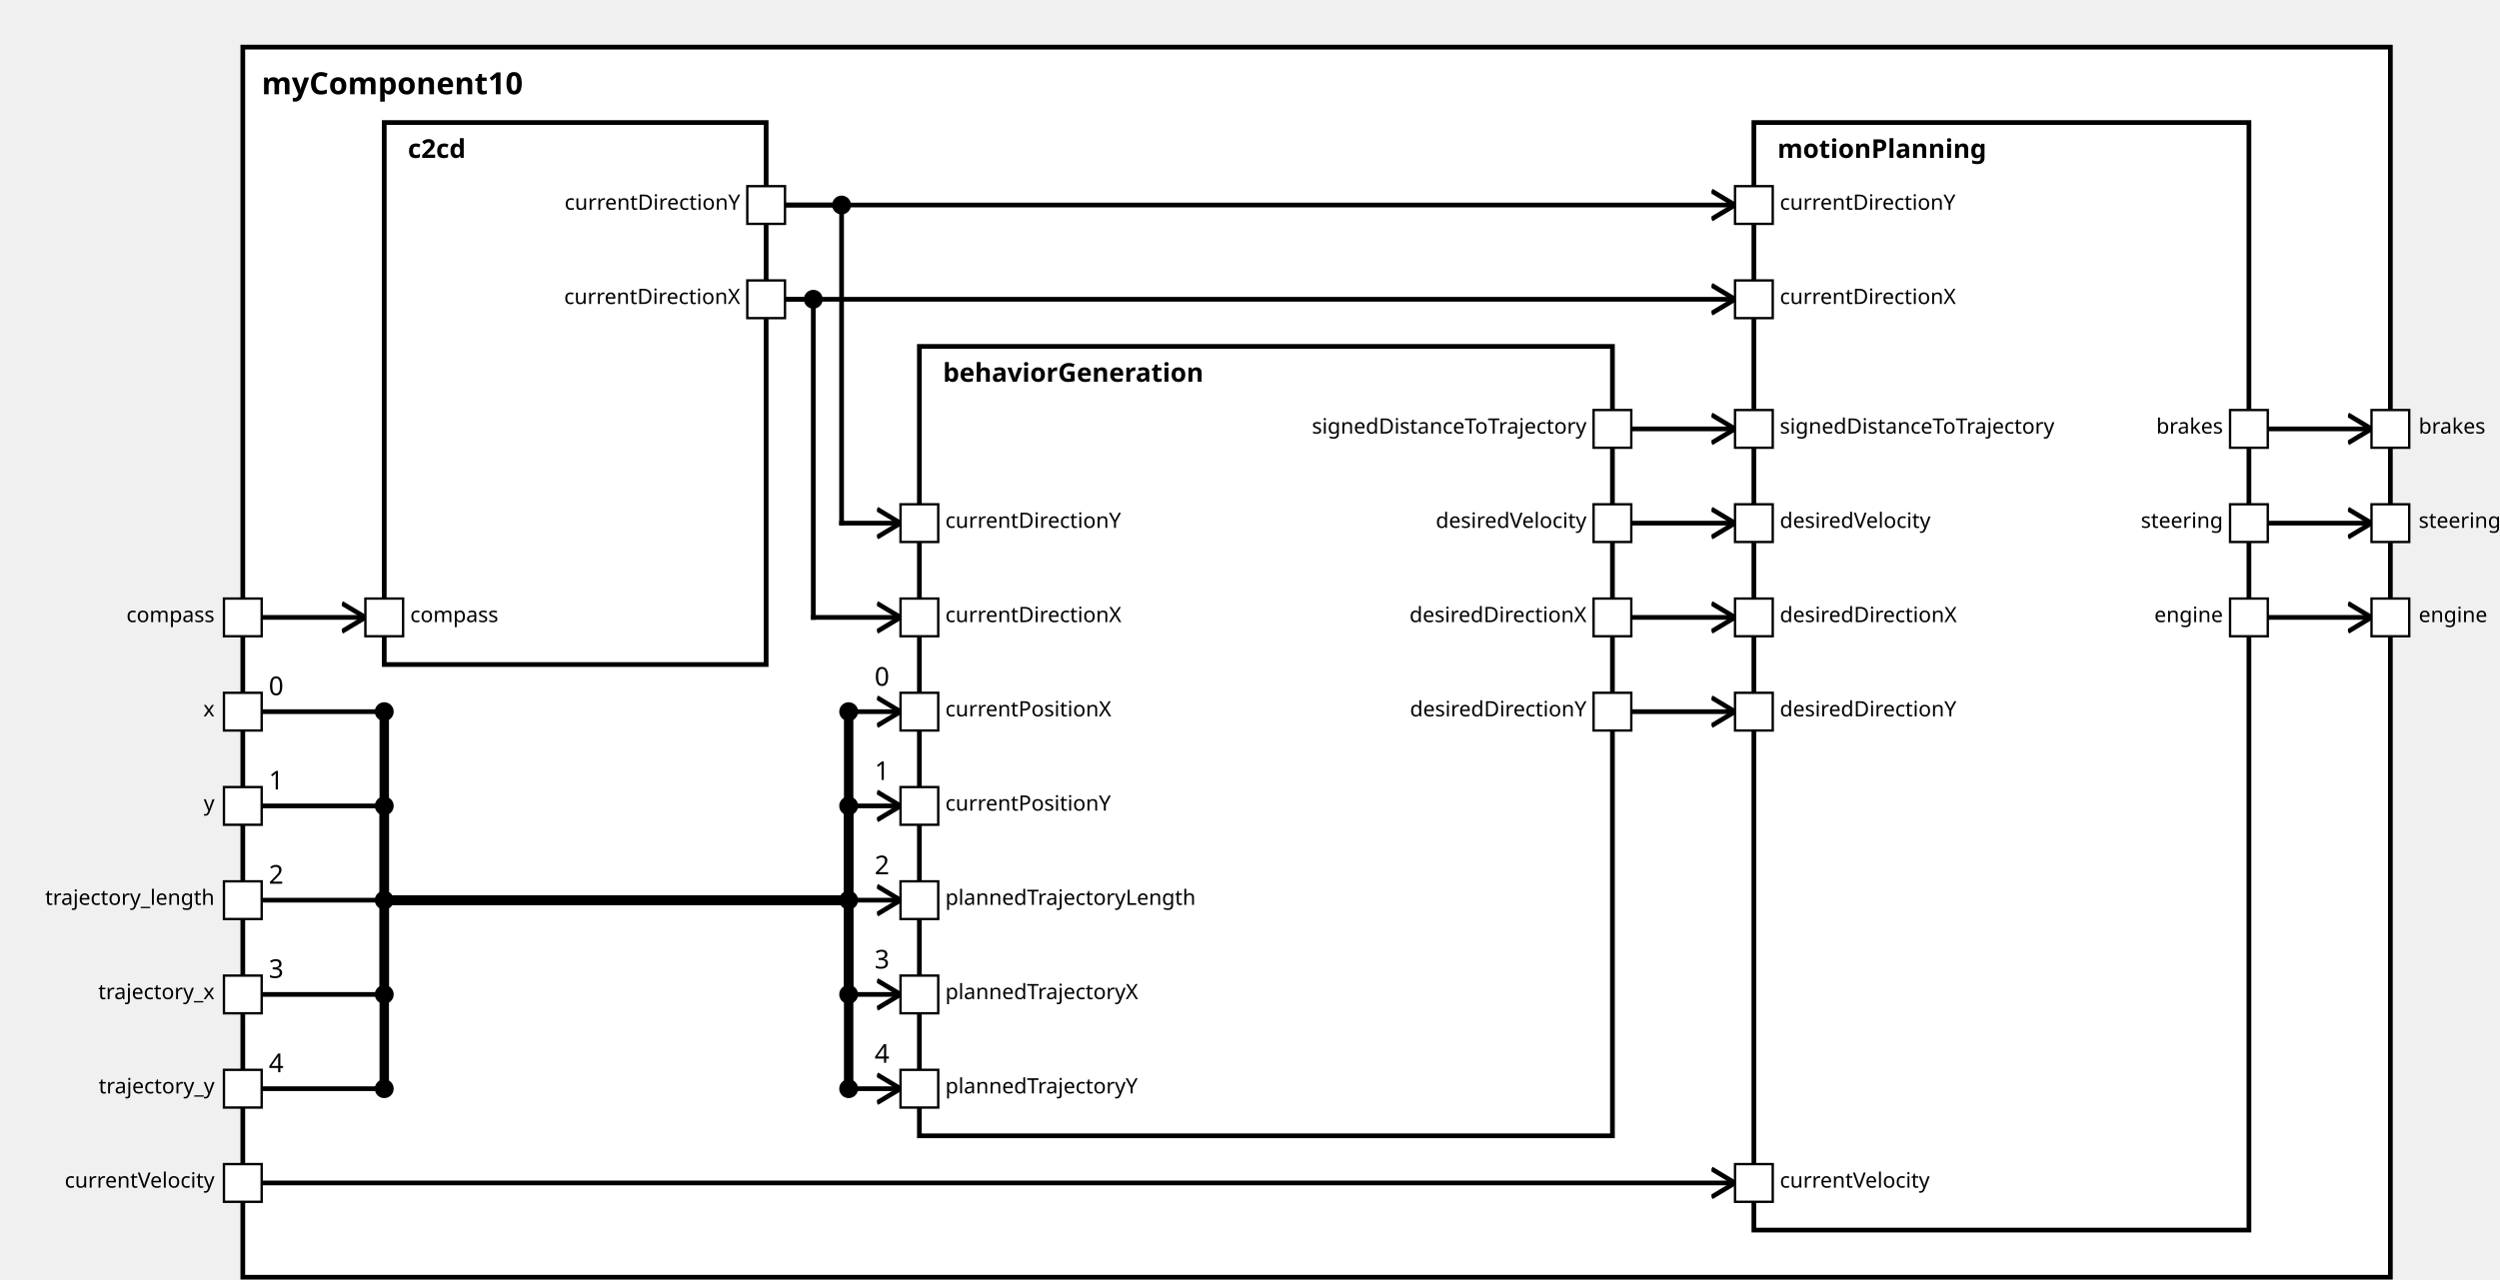
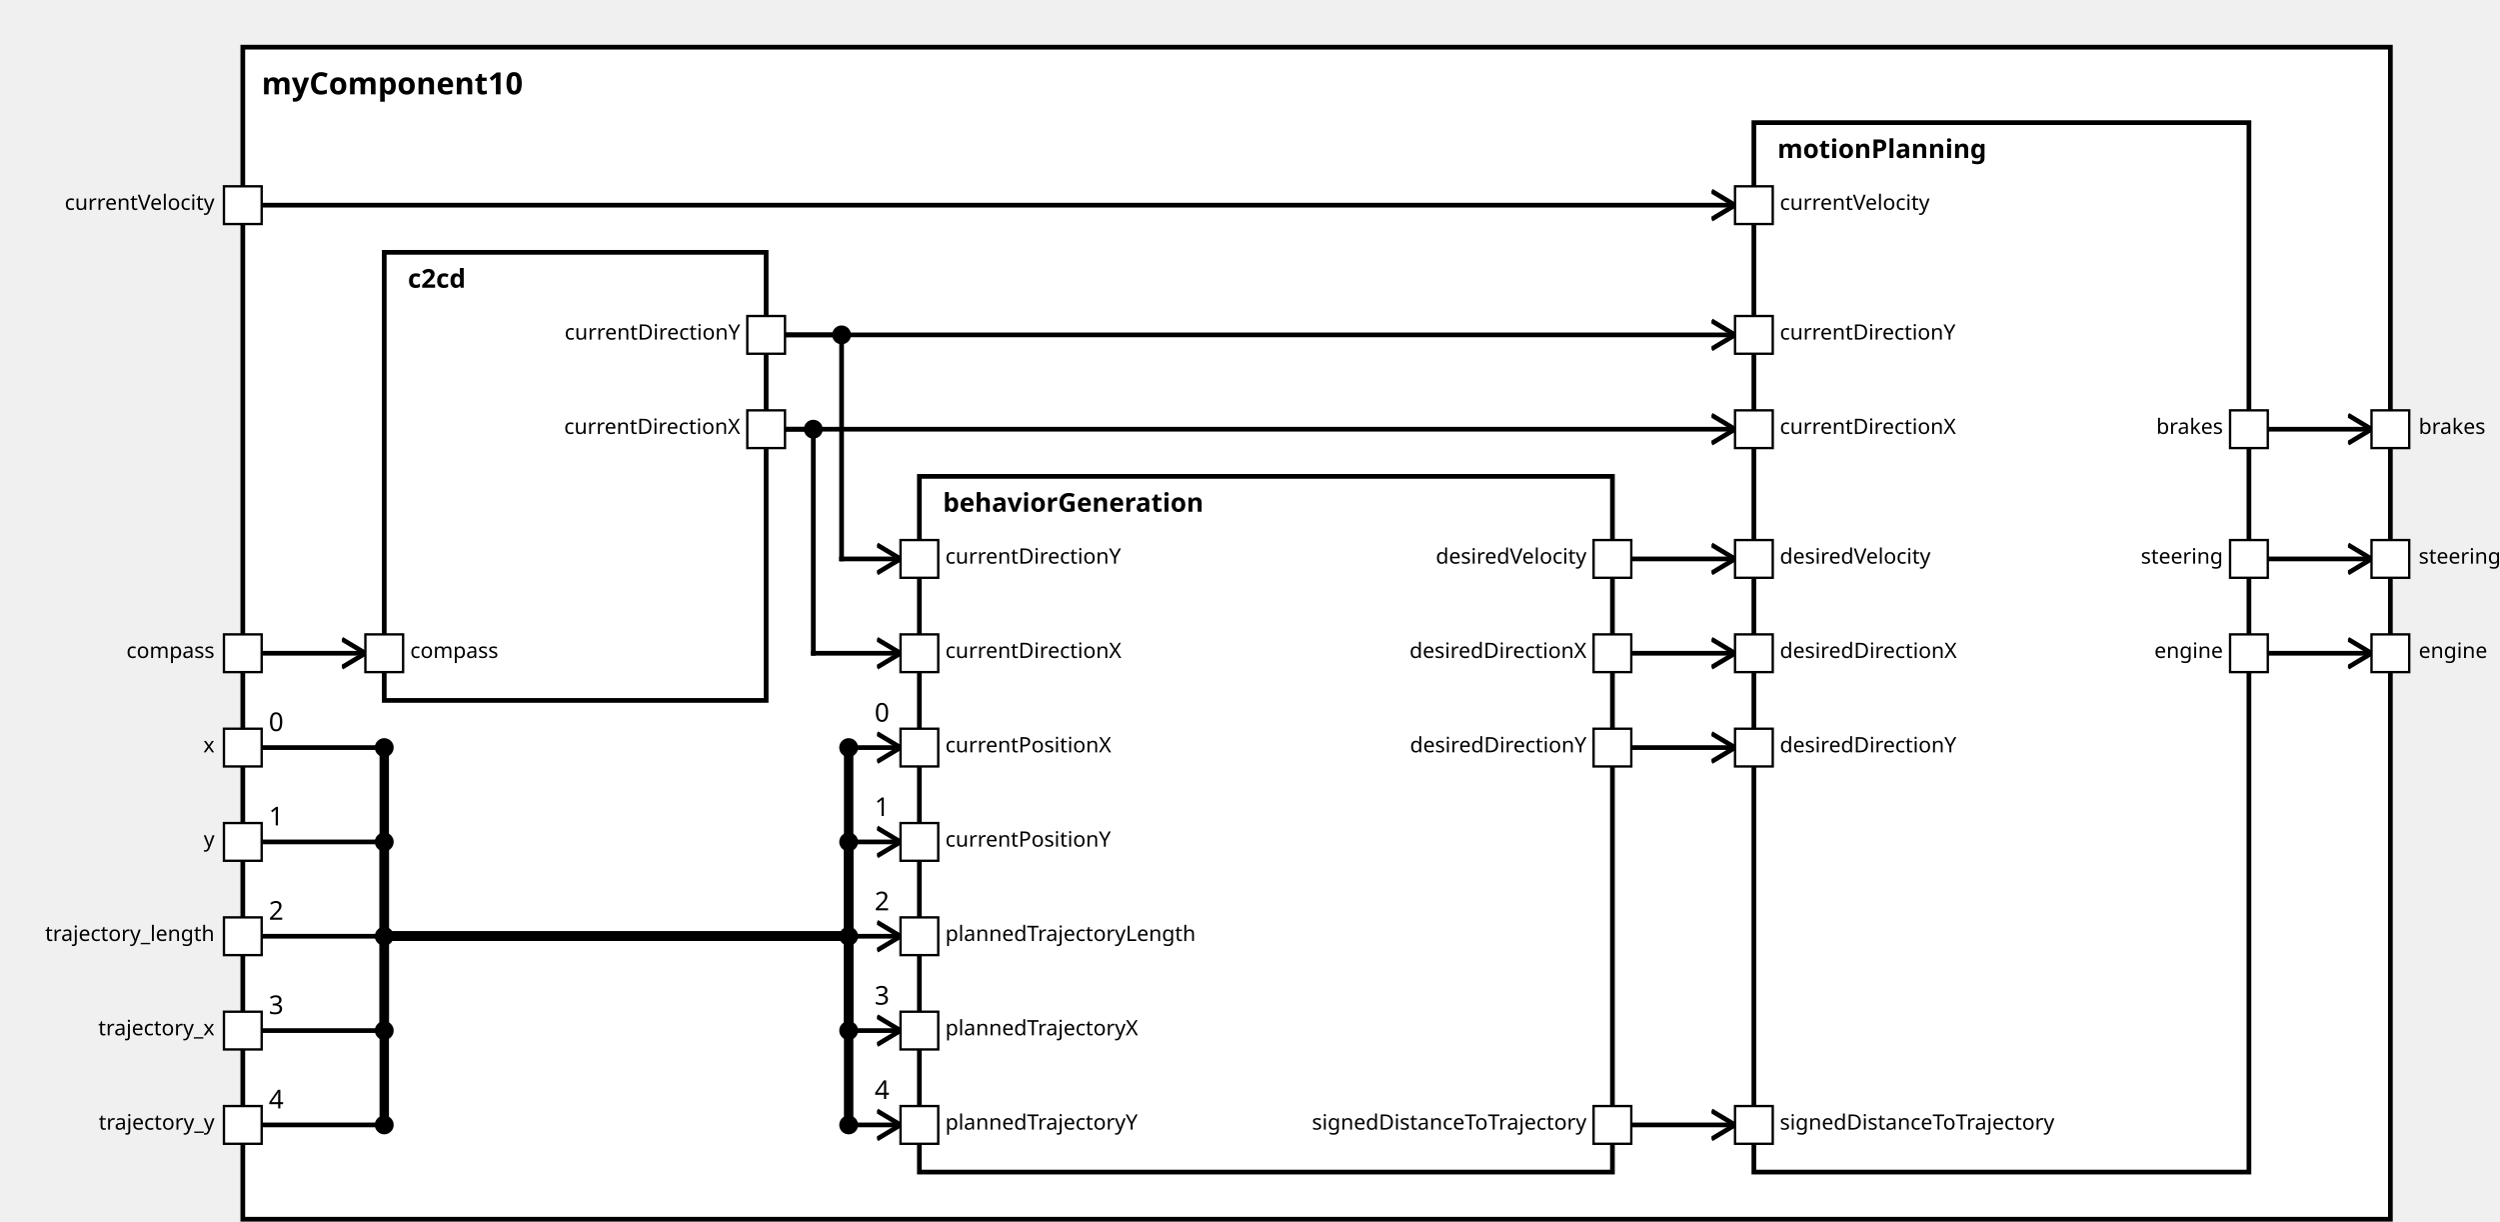
<svg xmlns="http://www.w3.org/2000/svg" xmlns:xlink="http://www.w3.org/1999/xlink" width="100%" height="100%" version="1.1">
  <svg version="1.1">
    <g transform="translate(103 20)">
-       <rect id="19" width="911" height="522" style="fill:white;stroke:black;stroke-width:2;fill-opacity:1.0;stroke-opacity:1.0" />
+       <rect id="20" width="911" height="497" style="fill:white;stroke:black;stroke-width:2;fill-opacity:1.0;stroke-opacity:1.0" />
      <text x="8" y="20" style="font-weight: bold" font-family="Verdana" font-size="13" fill="black">
            myComponent10
    </text>
    </g>
  </svg>
-   <g transform="translate(163 52)">
-     <rect data-name="testing.subpackage10.myComponent10.c2cd" id="21" width="162" height="230" style="fill:white;stroke:black;stroke-width:2;fill-opacity:1.0;stroke-opacity:1.0" />
+   <g transform="translate(163 107)">
+     <rect data-name="testing.subpackage10.myComponent10.c2cd" id="22" width="162" height="190" style="fill:white;stroke:black;stroke-width:2;fill-opacity:1.0;stroke-opacity:1.0" />
    <text x="10" y="15" alignment-baseline="middle" style="font-weight: bold" font-family="Verdana" font-size="11" fill="black">
    c2cd
    </text>
  </g>
-   <g transform="translate(390 147)">
-     <rect data-name="testing.subpackage10.myComponent10.behaviorGeneration" id="22" width="294" height="335" style="fill:white;stroke:black;stroke-width:2;fill-opacity:1.0;stroke-opacity:1.0" />
+   <g transform="translate(390 202)">
+     <rect data-name="testing.subpackage10.myComponent10.behaviorGeneration" id="23" width="294" height="295" style="fill:white;stroke:black;stroke-width:2;fill-opacity:1.0;stroke-opacity:1.0" />
    <text x="10" y="15" alignment-baseline="middle" style="font-weight: bold" font-family="Verdana" font-size="11" fill="black">
    behaviorGeneration
    </text>
  </g>
  <g transform="translate(744 52)">
-     <rect data-name="testing.subpackage10.myComponent10.motionPlanning" id="23" width="210" height="470" style="fill:white;stroke:black;stroke-width:2;fill-opacity:1.0;stroke-opacity:1.0" />
+     <rect data-name="testing.subpackage10.myComponent10.motionPlanning" id="24" width="210" height="445" style="fill:white;stroke:black;stroke-width:2;fill-opacity:1.0;stroke-opacity:1.0" />
    <text x="10" y="15" alignment-baseline="middle" style="font-weight: bold" font-family="Verdana" font-size="11" fill="black">
    motionPlanning
    </text>
  </g>
  <defs>
    <marker id="0,0,0" markerWidth="13" markerHeight="13" refX="5" refY="5" orient="auto">
      <polyline points="0,2 5,5 0,8" style="fill:none; stroke:rgb(0,0,0);                     stroke-width:1" />
    </marker>
  </defs>
-   <line stroke-linecap="square" x1="962" y1="262" x2="1006" y2="262" style="stroke:rgb(0, 0,0);             stroke-width:2;                 marker-end: url(#0,0,0)             " />
-   <line stroke-linecap="square" x1="962" y1="222" x2="1006" y2="222" style="stroke:rgb(0, 0,0);             stroke-width:2;                 marker-end: url(#0,0,0)             " />
+   <line stroke-linecap="square" x1="962" y1="277" x2="1006" y2="277" style="stroke:rgb(0, 0,0);             stroke-width:2;                 marker-end: url(#0,0,0)             " />
+   <line stroke-linecap="square" x1="962" y1="237" x2="1006" y2="237" style="stroke:rgb(0, 0,0);             stroke-width:2;                 marker-end: url(#0,0,0)             " />
  <line stroke-linecap="square" x1="962" y1="182" x2="1006" y2="182" style="stroke:rgb(0, 0,0);             stroke-width:2;                 marker-end: url(#0,0,0)             " />
-   <line stroke-linecap="square" x1="111" y1="262" x2="155" y2="262" style="stroke:rgb(0, 0,0);             stroke-width:2;                 marker-end: url(#0,0,0)             " />
-   <line stroke-linecap="square" x1="111" y1="302" x2="163" y2="302" style="stroke:rgb(0, 0,0);             stroke-width:2; " />
-   <text x="114" y="295" alignment-baseline="middle" font-family="Verdana" font-size="11" fill="black">
+   <line stroke-linecap="square" x1="111" y1="277" x2="155" y2="277" style="stroke:rgb(0, 0,0);             stroke-width:2;                 marker-end: url(#0,0,0)             " />
+   <line stroke-linecap="square" x1="111" y1="317" x2="163" y2="317" style="stroke:rgb(0, 0,0);             stroke-width:2; " />
+   <text x="114" y="310" alignment-baseline="middle" font-family="Verdana" font-size="11" fill="black">
    0
    </text>
-   <line stroke-linecap="square" x1="163" y1="302" x2="163" y2="382" style="stroke:rgb(0, 0,0);             stroke-width:4; " />
-   <circle cx="163" cy="302" r="4" fill="black" />
-   <line stroke-linecap="square" x1="163" y1="382" x2="360" y2="382" style="stroke:rgb(0, 0,0);             stroke-width:4; " />
-   <line stroke-linecap="square" x1="360" y1="382" x2="360" y2="302" style="stroke:rgb(0, 0,0);             stroke-width:4; " />
-   <line stroke-linecap="square" x1="360" y1="302" x2="382" y2="302" style="stroke:rgb(0, 0,0);             stroke-width:2;                 marker-end: url(#0,0,0)             " />
-   <text x="371" y="291" alignment-baseline="middle" font-family="Verdana" font-size="11" fill="black">
+   <line stroke-linecap="square" x1="163" y1="317" x2="163" y2="397" style="stroke:rgb(0, 0,0);             stroke-width:4; " />
+   <circle cx="163" cy="317" r="4" fill="black" />
+   <line stroke-linecap="square" x1="163" y1="397" x2="360" y2="397" style="stroke:rgb(0, 0,0);             stroke-width:4; " />
+   <line stroke-linecap="square" x1="360" y1="397" x2="360" y2="317" style="stroke:rgb(0, 0,0);             stroke-width:4; " />
+   <line stroke-linecap="square" x1="360" y1="317" x2="382" y2="317" style="stroke:rgb(0, 0,0);             stroke-width:2;                 marker-end: url(#0,0,0)             " />
+   <text x="371" y="306" alignment-baseline="middle" font-family="Verdana" font-size="11" fill="black">
    0
    </text>
-   <circle cx="360" cy="302" r="4" fill="black" />
-   <line stroke-linecap="square" x1="111" y1="342" x2="163" y2="342" style="stroke:rgb(0, 0,0);             stroke-width:2; " />
-   <text x="114" y="335" alignment-baseline="middle" font-family="Verdana" font-size="11" fill="black">
+   <circle cx="360" cy="317" r="4" fill="black" />
+   <line stroke-linecap="square" x1="111" y1="357" x2="163" y2="357" style="stroke:rgb(0, 0,0);             stroke-width:2; " />
+   <text x="114" y="350" alignment-baseline="middle" font-family="Verdana" font-size="11" fill="black">
    1
    </text>
-   <line stroke-linecap="square" x1="163" y1="342" x2="163" y2="382" style="stroke:rgb(0, 0,0);             stroke-width:4; " />
-   <circle cx="163" cy="342" r="4" fill="black" />
-   <line stroke-linecap="square" x1="163" y1="382" x2="360" y2="382" style="stroke:rgb(0, 0,0);             stroke-width:4; " />
-   <line stroke-linecap="square" x1="360" y1="382" x2="360" y2="342" style="stroke:rgb(0, 0,0);             stroke-width:4; " />
-   <line stroke-linecap="square" x1="360" y1="342" x2="382" y2="342" style="stroke:rgb(0, 0,0);             stroke-width:2;                 marker-end: url(#0,0,0)             " />
-   <text x="371" y="331" alignment-baseline="middle" font-family="Verdana" font-size="11" fill="black">
+   <line stroke-linecap="square" x1="163" y1="357" x2="163" y2="397" style="stroke:rgb(0, 0,0);             stroke-width:4; " />
+   <circle cx="163" cy="357" r="4" fill="black" />
+   <line stroke-linecap="square" x1="163" y1="397" x2="360" y2="397" style="stroke:rgb(0, 0,0);             stroke-width:4; " />
+   <line stroke-linecap="square" x1="360" y1="397" x2="360" y2="357" style="stroke:rgb(0, 0,0);             stroke-width:4; " />
+   <line stroke-linecap="square" x1="360" y1="357" x2="382" y2="357" style="stroke:rgb(0, 0,0);             stroke-width:2;                 marker-end: url(#0,0,0)             " />
+   <text x="371" y="346" alignment-baseline="middle" font-family="Verdana" font-size="11" fill="black">
    1
    </text>
-   <circle cx="360" cy="342" r="4" fill="black" />
-   <line stroke-linecap="square" x1="111" y1="382" x2="163" y2="382" style="stroke:rgb(0, 0,0);             stroke-width:2; " />
-   <text x="114" y="375" alignment-baseline="middle" font-family="Verdana" font-size="11" fill="black">
+   <circle cx="360" cy="357" r="4" fill="black" />
+   <line stroke-linecap="square" x1="111" y1="397" x2="163" y2="397" style="stroke:rgb(0, 0,0);             stroke-width:2; " />
+   <text x="114" y="390" alignment-baseline="middle" font-family="Verdana" font-size="11" fill="black">
    2
    </text>
-   <line stroke-linecap="square" x1="163" y1="382" x2="163" y2="382" style="stroke:rgb(0, 0,0);             stroke-width:4; " />
-   <circle cx="163" cy="382" r="4" fill="black" />
-   <line stroke-linecap="square" x1="163" y1="382" x2="360" y2="382" style="stroke:rgb(0, 0,0);             stroke-width:4; " />
-   <line stroke-linecap="square" x1="360" y1="382" x2="360" y2="382" style="stroke:rgb(0, 0,0);             stroke-width:4; " />
-   <line stroke-linecap="square" x1="360" y1="382" x2="382" y2="382" style="stroke:rgb(0, 0,0);             stroke-width:2;                 marker-end: url(#0,0,0)             " />
-   <text x="371" y="371" alignment-baseline="middle" font-family="Verdana" font-size="11" fill="black">
+   <line stroke-linecap="square" x1="163" y1="397" x2="163" y2="397" style="stroke:rgb(0, 0,0);             stroke-width:4; " />
+   <circle cx="163" cy="397" r="4" fill="black" />
+   <line stroke-linecap="square" x1="163" y1="397" x2="360" y2="397" style="stroke:rgb(0, 0,0);             stroke-width:4; " />
+   <line stroke-linecap="square" x1="360" y1="397" x2="360" y2="397" style="stroke:rgb(0, 0,0);             stroke-width:4; " />
+   <line stroke-linecap="square" x1="360" y1="397" x2="382" y2="397" style="stroke:rgb(0, 0,0);             stroke-width:2;                 marker-end: url(#0,0,0)             " />
+   <text x="371" y="386" alignment-baseline="middle" font-family="Verdana" font-size="11" fill="black">
    2
    </text>
-   <circle cx="360" cy="382" r="4" fill="black" />
-   <line stroke-linecap="square" x1="111" y1="422" x2="163" y2="422" style="stroke:rgb(0, 0,0);             stroke-width:2; " />
-   <text x="114" y="415" alignment-baseline="middle" font-family="Verdana" font-size="11" fill="black">
+   <circle cx="360" cy="397" r="4" fill="black" />
+   <line stroke-linecap="square" x1="111" y1="437" x2="163" y2="437" style="stroke:rgb(0, 0,0);             stroke-width:2; " />
+   <text x="114" y="430" alignment-baseline="middle" font-family="Verdana" font-size="11" fill="black">
    3
    </text>
-   <line stroke-linecap="square" x1="163" y1="422" x2="163" y2="382" style="stroke:rgb(0, 0,0);             stroke-width:4; " />
-   <circle cx="163" cy="422" r="4" fill="black" />
-   <line stroke-linecap="square" x1="163" y1="382" x2="360" y2="382" style="stroke:rgb(0, 0,0);             stroke-width:4; " />
-   <line stroke-linecap="square" x1="360" y1="382" x2="360" y2="422" style="stroke:rgb(0, 0,0);             stroke-width:4; " />
-   <line stroke-linecap="square" x1="360" y1="422" x2="382" y2="422" style="stroke:rgb(0, 0,0);             stroke-width:2;                 marker-end: url(#0,0,0)             " />
-   <text x="371" y="411" alignment-baseline="middle" font-family="Verdana" font-size="11" fill="black">
+   <line stroke-linecap="square" x1="163" y1="437" x2="163" y2="397" style="stroke:rgb(0, 0,0);             stroke-width:4; " />
+   <circle cx="163" cy="437" r="4" fill="black" />
+   <line stroke-linecap="square" x1="163" y1="397" x2="360" y2="397" style="stroke:rgb(0, 0,0);             stroke-width:4; " />
+   <line stroke-linecap="square" x1="360" y1="397" x2="360" y2="437" style="stroke:rgb(0, 0,0);             stroke-width:4; " />
+   <line stroke-linecap="square" x1="360" y1="437" x2="382" y2="437" style="stroke:rgb(0, 0,0);             stroke-width:2;                 marker-end: url(#0,0,0)             " />
+   <text x="371" y="426" alignment-baseline="middle" font-family="Verdana" font-size="11" fill="black">
    3
    </text>
-   <circle cx="360" cy="422" r="4" fill="black" />
-   <line stroke-linecap="square" x1="111" y1="462" x2="163" y2="462" style="stroke:rgb(0, 0,0);             stroke-width:2; " />
-   <text x="114" y="455" alignment-baseline="middle" font-family="Verdana" font-size="11" fill="black">
+   <circle cx="360" cy="437" r="4" fill="black" />
+   <line stroke-linecap="square" x1="111" y1="477" x2="163" y2="477" style="stroke:rgb(0, 0,0);             stroke-width:2; " />
+   <text x="114" y="470" alignment-baseline="middle" font-family="Verdana" font-size="11" fill="black">
    4
    </text>
-   <line stroke-linecap="square" x1="163" y1="462" x2="163" y2="382" style="stroke:rgb(0, 0,0);             stroke-width:4; " />
-   <circle cx="163" cy="462" r="4" fill="black" />
-   <line stroke-linecap="square" x1="163" y1="382" x2="360" y2="382" style="stroke:rgb(0, 0,0);             stroke-width:4; " />
-   <line stroke-linecap="square" x1="360" y1="382" x2="360" y2="462" style="stroke:rgb(0, 0,0);             stroke-width:4; " />
-   <line stroke-linecap="square" x1="360" y1="462" x2="382" y2="462" style="stroke:rgb(0, 0,0);             stroke-width:2;                 marker-end: url(#0,0,0)             " />
-   <text x="371" y="451" alignment-baseline="middle" font-family="Verdana" font-size="11" fill="black">
+   <line stroke-linecap="square" x1="163" y1="477" x2="163" y2="397" style="stroke:rgb(0, 0,0);             stroke-width:4; " />
+   <circle cx="163" cy="477" r="4" fill="black" />
+   <line stroke-linecap="square" x1="163" y1="397" x2="360" y2="397" style="stroke:rgb(0, 0,0);             stroke-width:4; " />
+   <line stroke-linecap="square" x1="360" y1="397" x2="360" y2="477" style="stroke:rgb(0, 0,0);             stroke-width:4; " />
+   <line stroke-linecap="square" x1="360" y1="477" x2="382" y2="477" style="stroke:rgb(0, 0,0);             stroke-width:2;                 marker-end: url(#0,0,0)             " />
+   <text x="371" y="466" alignment-baseline="middle" font-family="Verdana" font-size="11" fill="black">
    4
    </text>
-   <circle cx="360" cy="462" r="4" fill="black" />
-   <line stroke-linecap="square" x1="333" y1="127" x2="345" y2="127" style="stroke:rgb(0, 0,0);             stroke-width:2; " />
-   <line stroke-linecap="square" x1="345" y1="127" x2="345" y2="262" style="stroke:rgb(0, 0,0);             stroke-width:2; " />
-   <circle cx="345" cy="127" r="4" fill="black" />
-   <line stroke-linecap="square" x1="345" y1="262" x2="382" y2="262" style="stroke:rgb(0, 0,0);             stroke-width:2;                 marker-end: url(#0,0,0)             " />
-   <line stroke-linecap="square" x1="333" y1="87" x2="357" y2="87" style="stroke:rgb(0, 0,0);             stroke-width:2; " />
-   <line stroke-linecap="square" x1="357" y1="87" x2="357" y2="222" style="stroke:rgb(0, 0,0);             stroke-width:2; " />
-   <circle cx="357" cy="87" r="4" fill="black" />
-   <line stroke-linecap="square" x1="357" y1="222" x2="382" y2="222" style="stroke:rgb(0, 0,0);             stroke-width:2;                 marker-end: url(#0,0,0)             " />
-   <line stroke-linecap="square" x1="111" y1="502" x2="736" y2="502" style="stroke:rgb(0, 0,0);             stroke-width:2;                 marker-end: url(#0,0,0)             " />
-   <line stroke-linecap="square" x1="333" y1="127" x2="736" y2="127" style="stroke:rgb(0, 0,0);             stroke-width:2;                 marker-end: url(#0,0,0)             " />
-   <line stroke-linecap="square" x1="333" y1="87" x2="736" y2="87" style="stroke:rgb(0, 0,0);             stroke-width:2;                 marker-end: url(#0,0,0)             " />
-   <line stroke-linecap="square" x1="692" y1="262" x2="736" y2="262" style="stroke:rgb(0, 0,0);             stroke-width:2;                 marker-end: url(#0,0,0)             " />
-   <line stroke-linecap="square" x1="692" y1="302" x2="736" y2="302" style="stroke:rgb(0, 0,0);             stroke-width:2;                 marker-end: url(#0,0,0)             " />
-   <line stroke-linecap="square" x1="692" y1="182" x2="736" y2="182" style="stroke:rgb(0, 0,0);             stroke-width:2;                 marker-end: url(#0,0,0)             " />
-   <line stroke-linecap="square" x1="692" y1="222" x2="736" y2="222" style="stroke:rgb(0, 0,0);             stroke-width:2;                 marker-end: url(#0,0,0)             " />
+   <circle cx="360" cy="477" r="4" fill="black" />
+   <line stroke-linecap="square" x1="333" y1="182" x2="345" y2="182" style="stroke:rgb(0, 0,0);             stroke-width:2; " />
+   <line stroke-linecap="square" x1="345" y1="182" x2="345" y2="277" style="stroke:rgb(0, 0,0);             stroke-width:2; " />
+   <circle cx="345" cy="182" r="4" fill="black" />
+   <line stroke-linecap="square" x1="345" y1="277" x2="382" y2="277" style="stroke:rgb(0, 0,0);             stroke-width:2;                 marker-end: url(#0,0,0)             " />
+   <line stroke-linecap="square" x1="333" y1="142" x2="357" y2="142" style="stroke:rgb(0, 0,0);             stroke-width:2; " />
+   <line stroke-linecap="square" x1="357" y1="142" x2="357" y2="237" style="stroke:rgb(0, 0,0);             stroke-width:2; " />
+   <circle cx="357" cy="142" r="4" fill="black" />
+   <line stroke-linecap="square" x1="357" y1="237" x2="382" y2="237" style="stroke:rgb(0, 0,0);             stroke-width:2;                 marker-end: url(#0,0,0)             " />
+   <line stroke-linecap="square" x1="111" y1="87" x2="736" y2="87" style="stroke:rgb(0, 0,0);             stroke-width:2;                 marker-end: url(#0,0,0)             " />
+   <line stroke-linecap="square" x1="333" y1="182" x2="736" y2="182" style="stroke:rgb(0, 0,0);             stroke-width:2;                 marker-end: url(#0,0,0)             " />
+   <line stroke-linecap="square" x1="333" y1="142" x2="736" y2="142" style="stroke:rgb(0, 0,0);             stroke-width:2;                 marker-end: url(#0,0,0)             " />
+   <line stroke-linecap="square" x1="692" y1="277" x2="736" y2="277" style="stroke:rgb(0, 0,0);             stroke-width:2;                 marker-end: url(#0,0,0)             " />
+   <line stroke-linecap="square" x1="692" y1="317" x2="736" y2="317" style="stroke:rgb(0, 0,0);             stroke-width:2;                 marker-end: url(#0,0,0)             " />
+   <line stroke-linecap="square" x1="692" y1="477" x2="736" y2="477" style="stroke:rgb(0, 0,0);             stroke-width:2;                 marker-end: url(#0,0,0)             " />
+   <line stroke-linecap="square" x1="692" y1="237" x2="736" y2="237" style="stroke:rgb(0, 0,0);             stroke-width:2;                 marker-end: url(#0,0,0)             " />
  <defs>
    <rect id="port" x="0" y="0" width="16" height="16" style="fill:white;stroke:rgb(0,0,0);stroke-width:1;fill-opacity:1.0;stroke-opacity:1.0" />
  </defs>
-   <use x="95" y="494" xlink:href="#port" />
-   <text text-anchor="end" alignment-baseline="middle" x="91" y="504" transform="rotate(0,91,504)" style="font-weight: regular" font-family="Verdana" font-size="9" fill="black">
+   <use x="95" y="79" xlink:href="#port" />
+   <text text-anchor="end" alignment-baseline="middle" x="91" y="89" transform="rotate(0,91,89)" style="font-weight: regular" font-family="Verdana" font-size="9" fill="black">
currentVelocity
</text>
-   <use x="95" y="294" xlink:href="#port" />
-   <text text-anchor="end" alignment-baseline="middle" x="91" y="304" transform="rotate(0,91,304)" style="font-weight: regular" font-family="Verdana" font-size="9" fill="black">
+   <use x="95" y="309" xlink:href="#port" />
+   <text text-anchor="end" alignment-baseline="middle" x="91" y="319" transform="rotate(0,91,319)" style="font-weight: regular" font-family="Verdana" font-size="9" fill="black">
x
</text>
-   <use x="95" y="334" xlink:href="#port" />
-   <text text-anchor="end" alignment-baseline="middle" x="91" y="344" transform="rotate(0,91,344)" style="font-weight: regular" font-family="Verdana" font-size="9" fill="black">
+   <use x="95" y="349" xlink:href="#port" />
+   <text text-anchor="end" alignment-baseline="middle" x="91" y="359" transform="rotate(0,91,359)" style="font-weight: regular" font-family="Verdana" font-size="9" fill="black">
y
</text>
-   <use x="95" y="254" xlink:href="#port" />
-   <text text-anchor="end" alignment-baseline="middle" x="91" y="264" transform="rotate(0,91,264)" style="font-weight: regular" font-family="Verdana" font-size="9" fill="black">
+   <use x="95" y="269" xlink:href="#port" />
+   <text text-anchor="end" alignment-baseline="middle" x="91" y="279" transform="rotate(0,91,279)" style="font-weight: regular" font-family="Verdana" font-size="9" fill="black">
compass
</text>
-   <use x="95" y="374" xlink:href="#port" />
-   <text text-anchor="end" alignment-baseline="middle" x="91" y="384" transform="rotate(0,91,384)" style="font-weight: regular" font-family="Verdana" font-size="9" fill="black">
+   <use x="95" y="389" xlink:href="#port" />
+   <text text-anchor="end" alignment-baseline="middle" x="91" y="399" transform="rotate(0,91,399)" style="font-weight: regular" font-family="Verdana" font-size="9" fill="black">
trajectory_length
</text>
-   <use x="95" y="414" xlink:href="#port" />
-   <text text-anchor="end" alignment-baseline="middle" x="91" y="424" transform="rotate(0,91,424)" style="font-weight: regular" font-family="Verdana" font-size="9" fill="black">
+   <use x="95" y="429" xlink:href="#port" />
+   <text text-anchor="end" alignment-baseline="middle" x="91" y="439" transform="rotate(0,91,439)" style="font-weight: regular" font-family="Verdana" font-size="9" fill="black">
trajectory_x
</text>
-   <use x="95" y="454" xlink:href="#port" />
-   <text text-anchor="end" alignment-baseline="middle" x="91" y="464" transform="rotate(0,91,464)" style="font-weight: regular" font-family="Verdana" font-size="9" fill="black">
+   <use x="95" y="469" xlink:href="#port" />
+   <text text-anchor="end" alignment-baseline="middle" x="91" y="479" transform="rotate(0,91,479)" style="font-weight: regular" font-family="Verdana" font-size="9" fill="black">
trajectory_y
</text>
-   <use x="1006" y="254" xlink:href="#port" />
-   <text text-anchor="start" alignment-baseline="middle" x="1026" y="264" transform="rotate(0,1026,264)" style="font-weight: regular" font-family="Verdana" font-size="9" fill="black">
+   <use x="1006" y="269" xlink:href="#port" />
+   <text text-anchor="start" alignment-baseline="middle" x="1026" y="279" transform="rotate(0,1026,279)" style="font-weight: regular" font-family="Verdana" font-size="9" fill="black">
engine
</text>
-   <use x="1006" y="214" xlink:href="#port" />
-   <text text-anchor="start" alignment-baseline="middle" x="1026" y="224" transform="rotate(0,1026,224)" style="font-weight: regular" font-family="Verdana" font-size="9" fill="black">
+   <use x="1006" y="229" xlink:href="#port" />
+   <text text-anchor="start" alignment-baseline="middle" x="1026" y="239" transform="rotate(0,1026,239)" style="font-weight: regular" font-family="Verdana" font-size="9" fill="black">
steering
</text>
  <use x="1006" y="174" xlink:href="#port" />
  <text text-anchor="start" alignment-baseline="middle" x="1026" y="184" transform="rotate(0,1026,184)" style="font-weight: regular" font-family="Verdana" font-size="9" fill="black">
brakes
</text>
-   <use x="155" y="254" xlink:href="#port" />
-   <text text-anchor="start" alignment-baseline="middle" x="174" y="264" transform="rotate(0,174,264)" style="font-weight: regular" font-family="Verdana" font-size="9" fill="black">
+   <use x="155" y="269" xlink:href="#port" />
+   <text text-anchor="start" alignment-baseline="middle" x="174" y="279" transform="rotate(0,174,279)" style="font-weight: regular" font-family="Verdana" font-size="9" fill="black">
compass
</text>
-   <use x="317" y="119" xlink:href="#port" />
-   <text text-anchor="end" alignment-baseline="middle" x="314" y="129" transform="rotate(0,314,129)" style="font-weight: regular" font-family="Verdana" font-size="9" fill="black">
+   <use x="317" y="174" xlink:href="#port" />
+   <text text-anchor="end" alignment-baseline="middle" x="314" y="184" transform="rotate(0,314,184)" style="font-weight: regular" font-family="Verdana" font-size="9" fill="black">
currentDirectionX
</text>
-   <use x="317" y="79" xlink:href="#port" />
-   <text text-anchor="end" alignment-baseline="middle" x="314" y="89" transform="rotate(0,314,89)" style="font-weight: regular" font-family="Verdana" font-size="9" fill="black">
+   <use x="317" y="134" xlink:href="#port" />
+   <text text-anchor="end" alignment-baseline="middle" x="314" y="144" transform="rotate(0,314,144)" style="font-weight: regular" font-family="Verdana" font-size="9" fill="black">
currentDirectionY
</text>
-   <use x="382" y="294" xlink:href="#port" />
-   <text text-anchor="start" alignment-baseline="middle" x="401" y="304" transform="rotate(0,401,304)" style="font-weight: regular" font-family="Verdana" font-size="9" fill="black">
+   <use x="382" y="309" xlink:href="#port" />
+   <text text-anchor="start" alignment-baseline="middle" x="401" y="319" transform="rotate(0,401,319)" style="font-weight: regular" font-family="Verdana" font-size="9" fill="black">
currentPositionX
</text>
-   <use x="382" y="334" xlink:href="#port" />
-   <text text-anchor="start" alignment-baseline="middle" x="401" y="344" transform="rotate(0,401,344)" style="font-weight: regular" font-family="Verdana" font-size="9" fill="black">
+   <use x="382" y="349" xlink:href="#port" />
+   <text text-anchor="start" alignment-baseline="middle" x="401" y="359" transform="rotate(0,401,359)" style="font-weight: regular" font-family="Verdana" font-size="9" fill="black">
currentPositionY
</text>
-   <use x="382" y="254" xlink:href="#port" />
-   <text text-anchor="start" alignment-baseline="middle" x="401" y="264" transform="rotate(0,401,264)" style="font-weight: regular" font-family="Verdana" font-size="9" fill="black">
+   <use x="382" y="269" xlink:href="#port" />
+   <text text-anchor="start" alignment-baseline="middle" x="401" y="279" transform="rotate(0,401,279)" style="font-weight: regular" font-family="Verdana" font-size="9" fill="black">
currentDirectionX
</text>
-   <use x="382" y="214" xlink:href="#port" />
-   <text text-anchor="start" alignment-baseline="middle" x="401" y="224" transform="rotate(0,401,224)" style="font-weight: regular" font-family="Verdana" font-size="9" fill="black">
+   <use x="382" y="229" xlink:href="#port" />
+   <text text-anchor="start" alignment-baseline="middle" x="401" y="239" transform="rotate(0,401,239)" style="font-weight: regular" font-family="Verdana" font-size="9" fill="black">
currentDirectionY
</text>
-   <use x="382" y="374" xlink:href="#port" />
-   <text text-anchor="start" alignment-baseline="middle" x="401" y="384" transform="rotate(0,401,384)" style="font-weight: regular" font-family="Verdana" font-size="9" fill="black">
+   <use x="382" y="389" xlink:href="#port" />
+   <text text-anchor="start" alignment-baseline="middle" x="401" y="399" transform="rotate(0,401,399)" style="font-weight: regular" font-family="Verdana" font-size="9" fill="black">
plannedTrajectoryLength
</text>
-   <use x="382" y="414" xlink:href="#port" />
-   <text text-anchor="start" alignment-baseline="middle" x="401" y="424" transform="rotate(0,401,424)" style="font-weight: regular" font-family="Verdana" font-size="9" fill="black">
+   <use x="382" y="429" xlink:href="#port" />
+   <text text-anchor="start" alignment-baseline="middle" x="401" y="439" transform="rotate(0,401,439)" style="font-weight: regular" font-family="Verdana" font-size="9" fill="black">
plannedTrajectoryX
</text>
-   <use x="382" y="454" xlink:href="#port" />
-   <text text-anchor="start" alignment-baseline="middle" x="401" y="464" transform="rotate(0,401,464)" style="font-weight: regular" font-family="Verdana" font-size="9" fill="black">
+   <use x="382" y="469" xlink:href="#port" />
+   <text text-anchor="start" alignment-baseline="middle" x="401" y="479" transform="rotate(0,401,479)" style="font-weight: regular" font-family="Verdana" font-size="9" fill="black">
plannedTrajectoryY
</text>
-   <use x="676" y="254" xlink:href="#port" />
-   <text text-anchor="end" alignment-baseline="middle" x="673" y="264" transform="rotate(0,673,264)" style="font-weight: regular" font-family="Verdana" font-size="9" fill="black">
+   <use x="676" y="269" xlink:href="#port" />
+   <text text-anchor="end" alignment-baseline="middle" x="673" y="279" transform="rotate(0,673,279)" style="font-weight: regular" font-family="Verdana" font-size="9" fill="black">
desiredDirectionX
</text>
-   <use x="676" y="294" xlink:href="#port" />
-   <text text-anchor="end" alignment-baseline="middle" x="673" y="304" transform="rotate(0,673,304)" style="font-weight: regular" font-family="Verdana" font-size="9" fill="black">
+   <use x="676" y="309" xlink:href="#port" />
+   <text text-anchor="end" alignment-baseline="middle" x="673" y="319" transform="rotate(0,673,319)" style="font-weight: regular" font-family="Verdana" font-size="9" fill="black">
desiredDirectionY
</text>
-   <use x="676" y="174" xlink:href="#port" />
-   <text text-anchor="end" alignment-baseline="middle" x="673" y="184" transform="rotate(0,673,184)" style="font-weight: regular" font-family="Verdana" font-size="9" fill="black">
+   <use x="676" y="469" xlink:href="#port" />
+   <text text-anchor="end" alignment-baseline="middle" x="673" y="479" transform="rotate(0,673,479)" style="font-weight: regular" font-family="Verdana" font-size="9" fill="black">
signedDistanceToTrajectory
</text>
-   <use x="676" y="214" xlink:href="#port" />
-   <text text-anchor="end" alignment-baseline="middle" x="673" y="224" transform="rotate(0,673,224)" style="font-weight: regular" font-family="Verdana" font-size="9" fill="black">
+   <use x="676" y="229" xlink:href="#port" />
+   <text text-anchor="end" alignment-baseline="middle" x="673" y="239" transform="rotate(0,673,239)" style="font-weight: regular" font-family="Verdana" font-size="9" fill="black">
desiredVelocity
</text>
-   <use x="736" y="119" xlink:href="#port" />
-   <text text-anchor="start" alignment-baseline="middle" x="755" y="129" transform="rotate(0,755,129)" style="font-weight: regular" font-family="Verdana" font-size="9" fill="black">
+   <use x="736" y="174" xlink:href="#port" />
+   <text text-anchor="start" alignment-baseline="middle" x="755" y="184" transform="rotate(0,755,184)" style="font-weight: regular" font-family="Verdana" font-size="9" fill="black">
currentDirectionX
+ </text>
+   <use x="736" y="134" xlink:href="#port" />
+   <text text-anchor="start" alignment-baseline="middle" x="755" y="144" transform="rotate(0,755,144)" style="font-weight: regular" font-family="Verdana" font-size="9" fill="black">
+ currentDirectionY
+ </text>
+   <use x="736" y="269" xlink:href="#port" />
+   <text text-anchor="start" alignment-baseline="middle" x="755" y="279" transform="rotate(0,755,279)" style="font-weight: regular" font-family="Verdana" font-size="9" fill="black">
+ desiredDirectionX
+ </text>
+   <use x="736" y="309" xlink:href="#port" />
+   <text text-anchor="start" alignment-baseline="middle" x="755" y="319" transform="rotate(0,755,319)" style="font-weight: regular" font-family="Verdana" font-size="9" fill="black">
+ desiredDirectionY
+ </text>
+   <use x="736" y="469" xlink:href="#port" />
+   <text text-anchor="start" alignment-baseline="middle" x="755" y="479" transform="rotate(0,755,479)" style="font-weight: regular" font-family="Verdana" font-size="9" fill="black">
+ signedDistanceToTrajectory
</text>
  <use x="736" y="79" xlink:href="#port" />
  <text text-anchor="start" alignment-baseline="middle" x="755" y="89" transform="rotate(0,755,89)" style="font-weight: regular" font-family="Verdana" font-size="9" fill="black">
- currentDirectionY
- </text>
-   <use x="736" y="254" xlink:href="#port" />
-   <text text-anchor="start" alignment-baseline="middle" x="755" y="264" transform="rotate(0,755,264)" style="font-weight: regular" font-family="Verdana" font-size="9" fill="black">
- desiredDirectionX
- </text>
-   <use x="736" y="294" xlink:href="#port" />
-   <text text-anchor="start" alignment-baseline="middle" x="755" y="304" transform="rotate(0,755,304)" style="font-weight: regular" font-family="Verdana" font-size="9" fill="black">
- desiredDirectionY
- </text>
-   <use x="736" y="174" xlink:href="#port" />
-   <text text-anchor="start" alignment-baseline="middle" x="755" y="184" transform="rotate(0,755,184)" style="font-weight: regular" font-family="Verdana" font-size="9" fill="black">
- signedDistanceToTrajectory
- </text>
-   <use x="736" y="494" xlink:href="#port" />
-   <text text-anchor="start" alignment-baseline="middle" x="755" y="504" transform="rotate(0,755,504)" style="font-weight: regular" font-family="Verdana" font-size="9" fill="black">
currentVelocity
</text>
-   <use x="736" y="214" xlink:href="#port" />
-   <text text-anchor="start" alignment-baseline="middle" x="755" y="224" transform="rotate(0,755,224)" style="font-weight: regular" font-family="Verdana" font-size="9" fill="black">
+   <use x="736" y="229" xlink:href="#port" />
+   <text text-anchor="start" alignment-baseline="middle" x="755" y="239" transform="rotate(0,755,239)" style="font-weight: regular" font-family="Verdana" font-size="9" fill="black">
desiredVelocity
</text>
-   <use x="946" y="254" xlink:href="#port" />
-   <text text-anchor="end" alignment-baseline="middle" x="943" y="264" transform="rotate(0,943,264)" style="font-weight: regular" font-family="Verdana" font-size="9" fill="black">
+   <use x="946" y="269" xlink:href="#port" />
+   <text text-anchor="end" alignment-baseline="middle" x="943" y="279" transform="rotate(0,943,279)" style="font-weight: regular" font-family="Verdana" font-size="9" fill="black">
engine
</text>
-   <use x="946" y="214" xlink:href="#port" />
-   <text text-anchor="end" alignment-baseline="middle" x="943" y="224" transform="rotate(0,943,224)" style="font-weight: regular" font-family="Verdana" font-size="9" fill="black">
+   <use x="946" y="229" xlink:href="#port" />
+   <text text-anchor="end" alignment-baseline="middle" x="943" y="239" transform="rotate(0,943,239)" style="font-weight: regular" font-family="Verdana" font-size="9" fill="black">
steering
</text>
  <use x="946" y="174" xlink:href="#port" />
  <text text-anchor="end" alignment-baseline="middle" x="943" y="184" transform="rotate(0,943,184)" style="font-weight: regular" font-family="Verdana" font-size="9" fill="black">
brakes
</text>
</svg>
